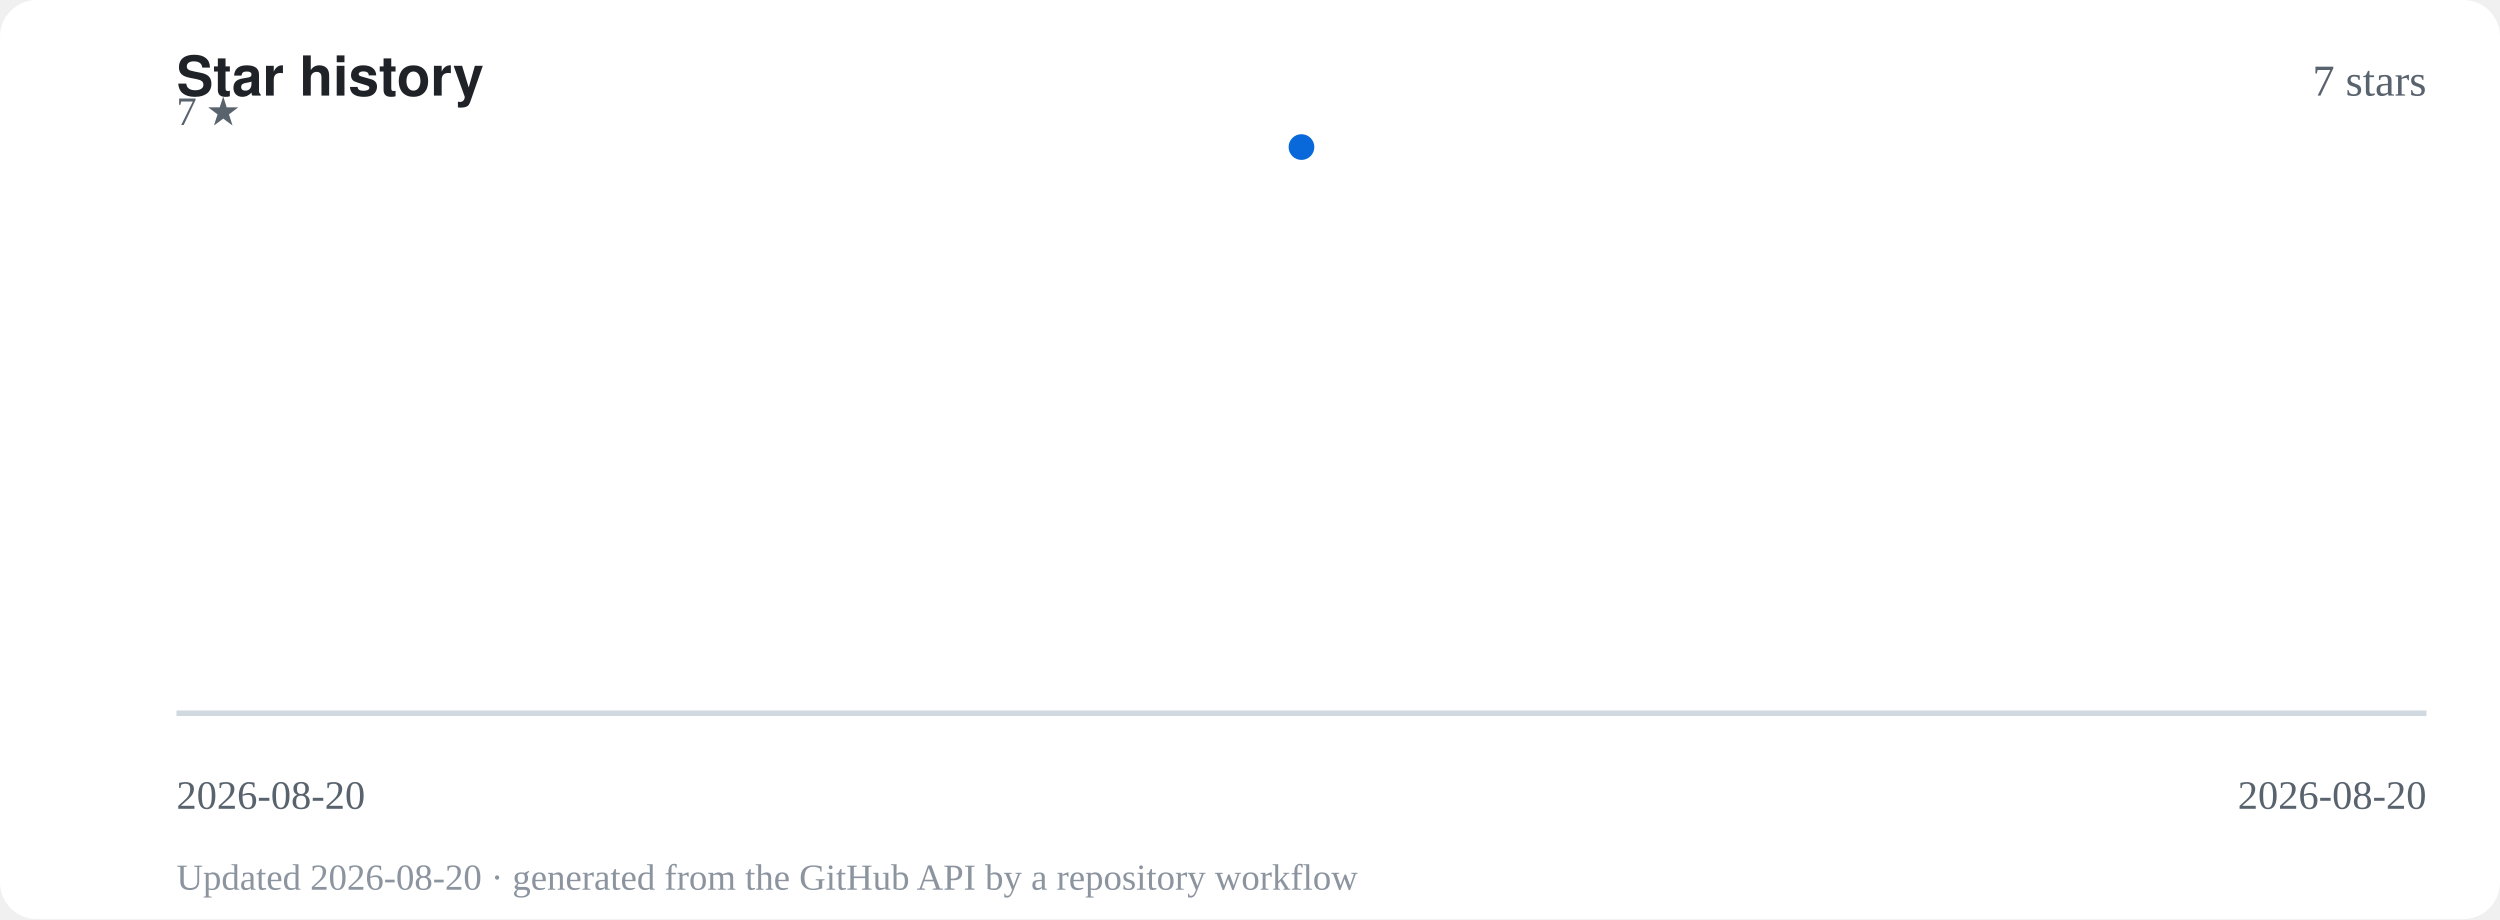
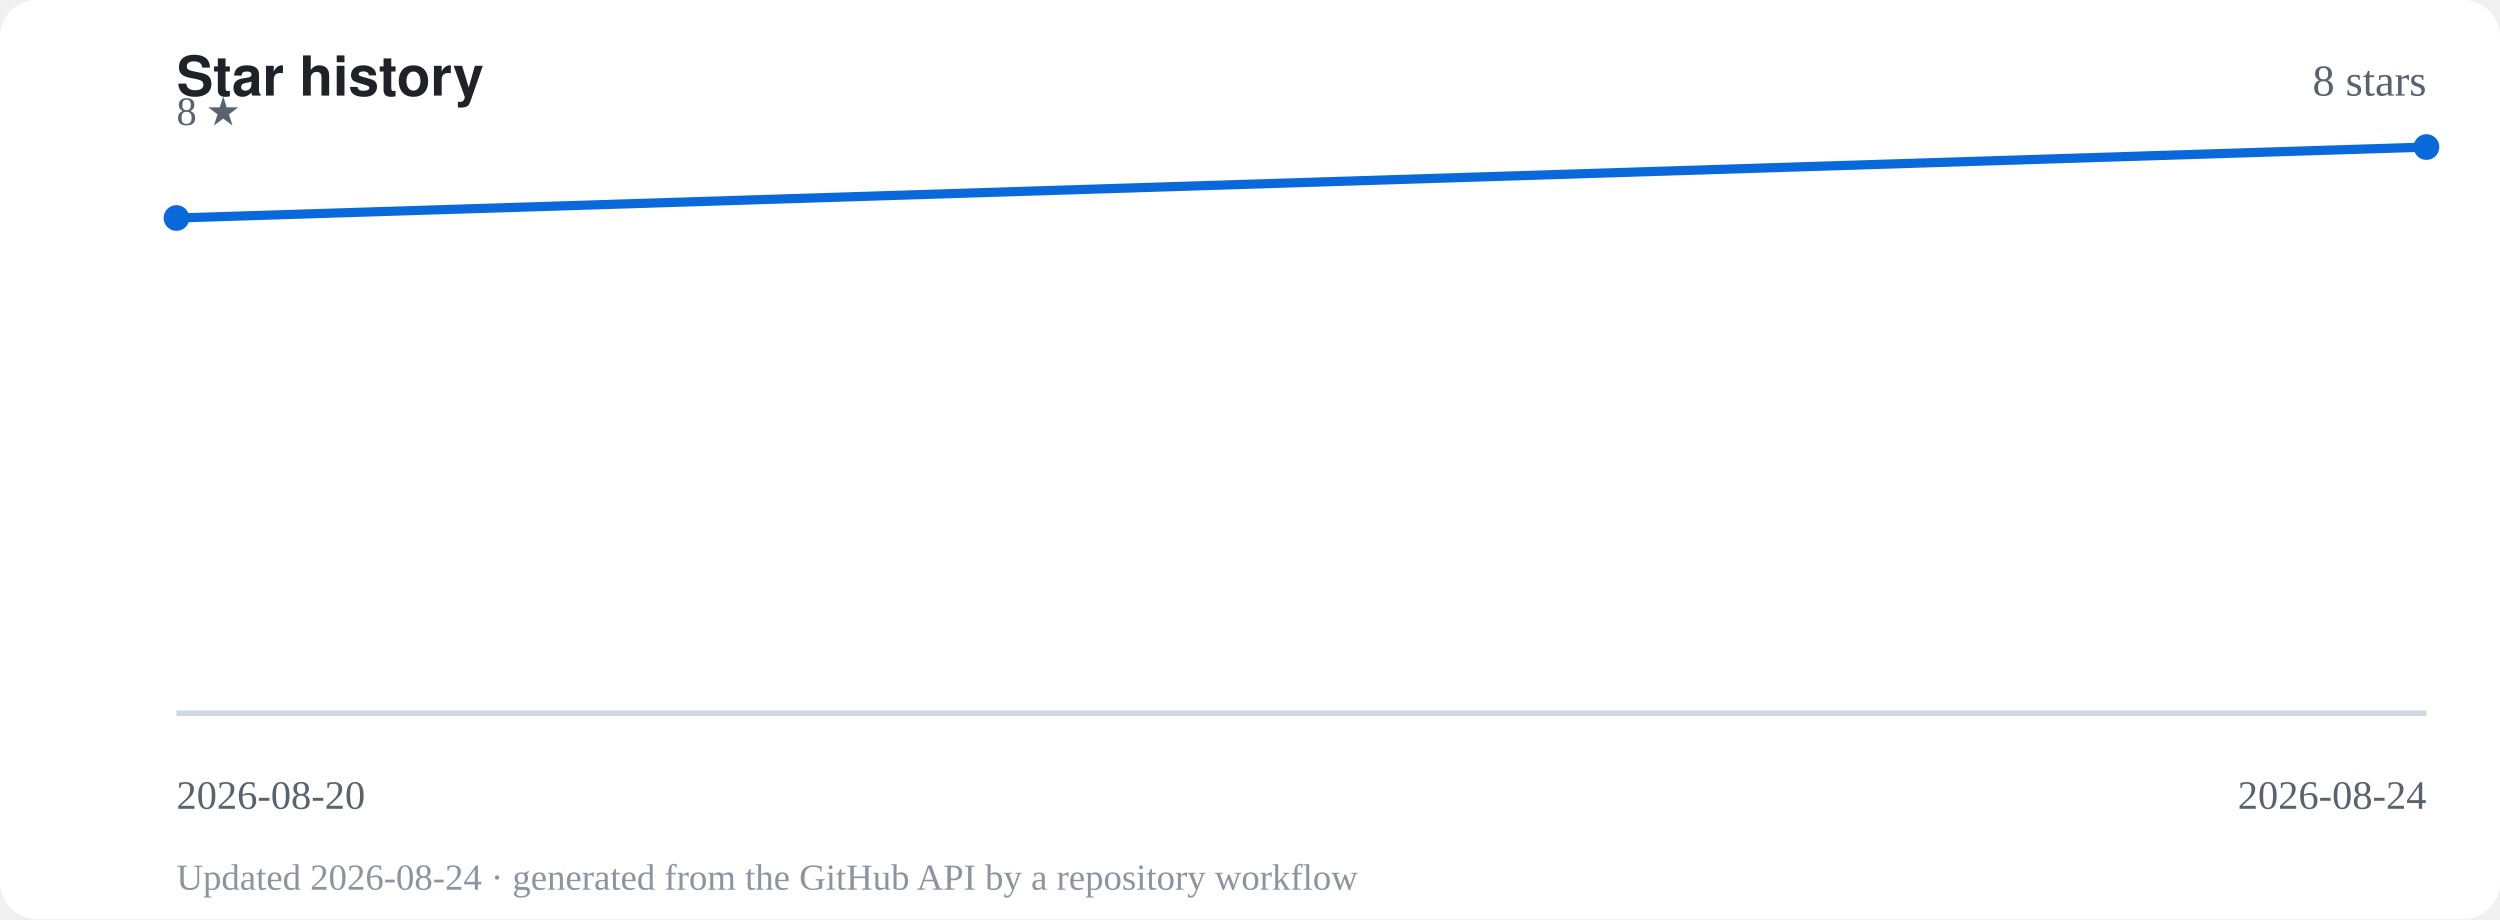
<svg xmlns="http://www.w3.org/2000/svg" viewBox="0 0 680 250" role="img" aria-label="Star history for Quindart-com/opencode-chromium">
  <rect width="680" height="250" rx="10" fill="#ffffff" />
  <text x="48" y="26" font-family="-apple-system,BlinkMacSystemFont,'Segoe UI',Helvetica,Arial,sans-serif" font-size="15" font-weight="700" fill="#1f2328">Star history</text>
-   <text x="660" y="26" text-anchor="end" font-family="inherit" font-size="12" fill="#59636e">7 stars</text>
+   <text x="660" y="26" text-anchor="end" font-family="inherit" font-size="12" fill="#59636e">8 stars</text>
  <path d="M48,194H660" stroke="#d1d9e0" stroke-width="1.5" fill="none" />
-   <path d="M354.0,40.0" stroke="#0969da" stroke-width="2.5" fill="none" stroke-linecap="round" stroke-linejoin="round" />
-   <circle cx="354.0" cy="40.0" r="3.5" fill="#0969da" />
+   <path d="M48.0,59.3 L660.0,40.0" stroke="#0969da" stroke-width="2.5" fill="none" stroke-linecap="round" stroke-linejoin="round" />
+   <circle cx="48.0" cy="59.3" r="3.5" fill="#0969da" />
+   <circle cx="660.0" cy="40.0" r="3.5" fill="#0969da" />
  <text x="48" y="220" font-family="inherit" font-size="11" fill="#59636e">2026-08-20</text>
-   <text x="660" y="220" text-anchor="end" font-family="inherit" font-size="11" fill="#59636e">2026-08-20</text>
-   <text x="48" y="34" font-family="inherit" font-size="11" fill="#59636e">7 ★</text>
-   <text x="48" y="242" font-family="inherit" font-size="10" fill="#8c959f">Updated 2026-08-20 · generated from the GitHub API by a repository workflow</text>
+   <text x="660" y="220" text-anchor="end" font-family="inherit" font-size="11" fill="#59636e">2026-08-24</text>
+   <text x="48" y="34" font-family="inherit" font-size="11" fill="#59636e">8 ★</text>
+   <text x="48" y="242" font-family="inherit" font-size="10" fill="#8c959f">Updated 2026-08-24 · generated from the GitHub API by a repository workflow</text>
</svg>
